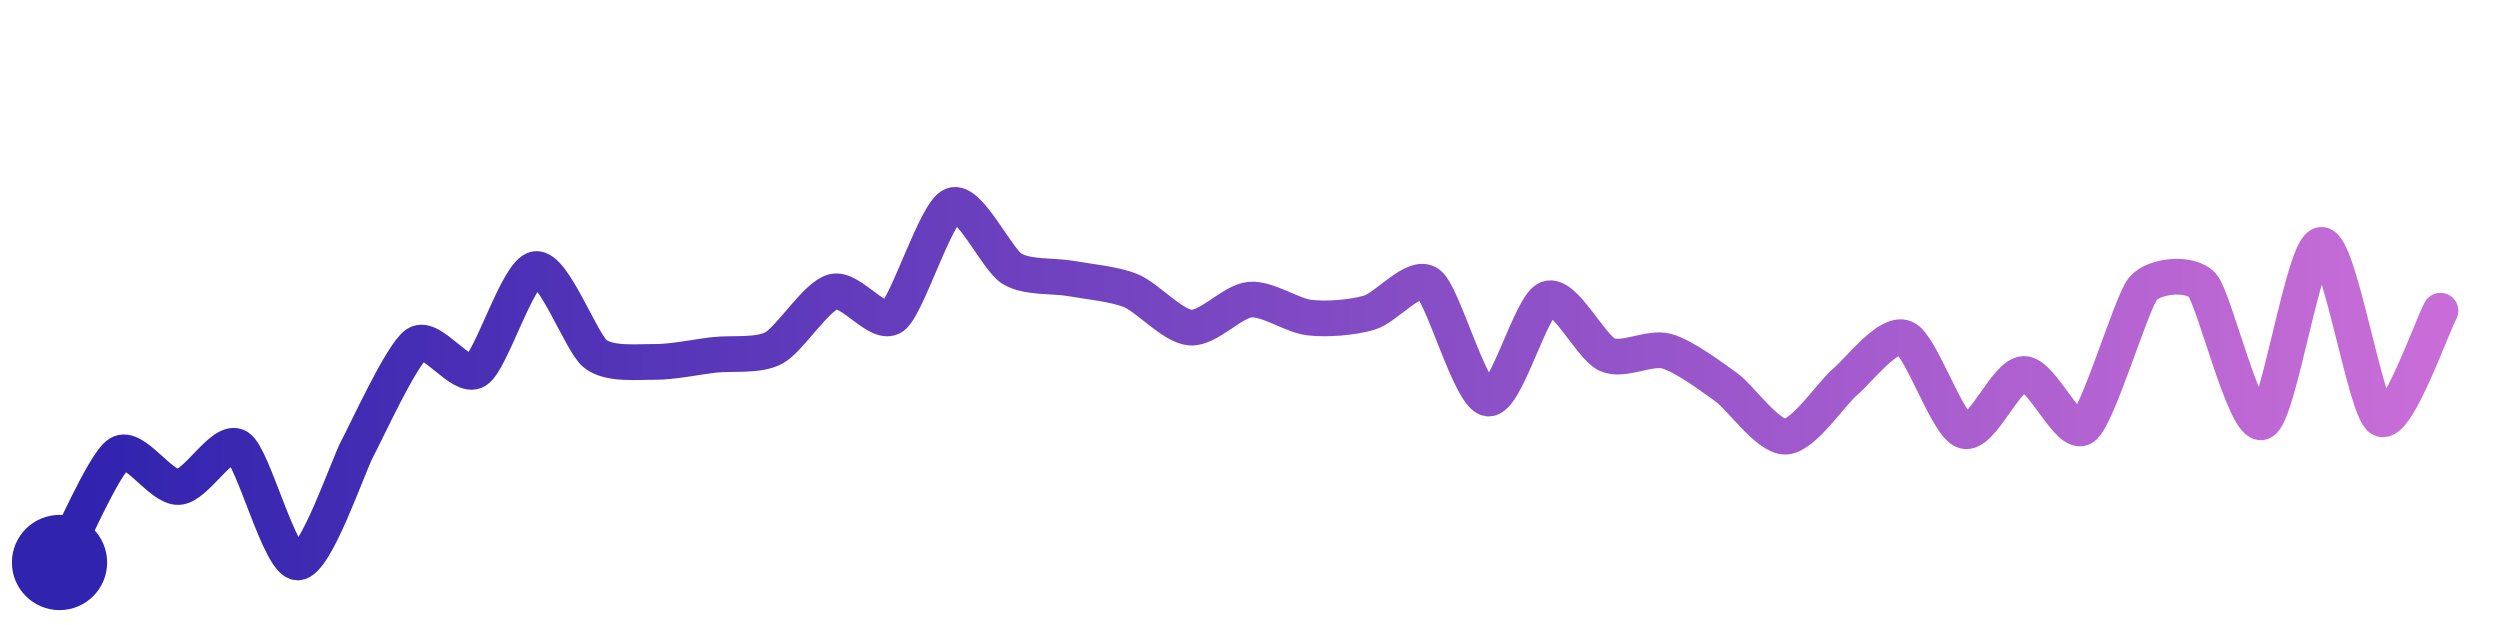
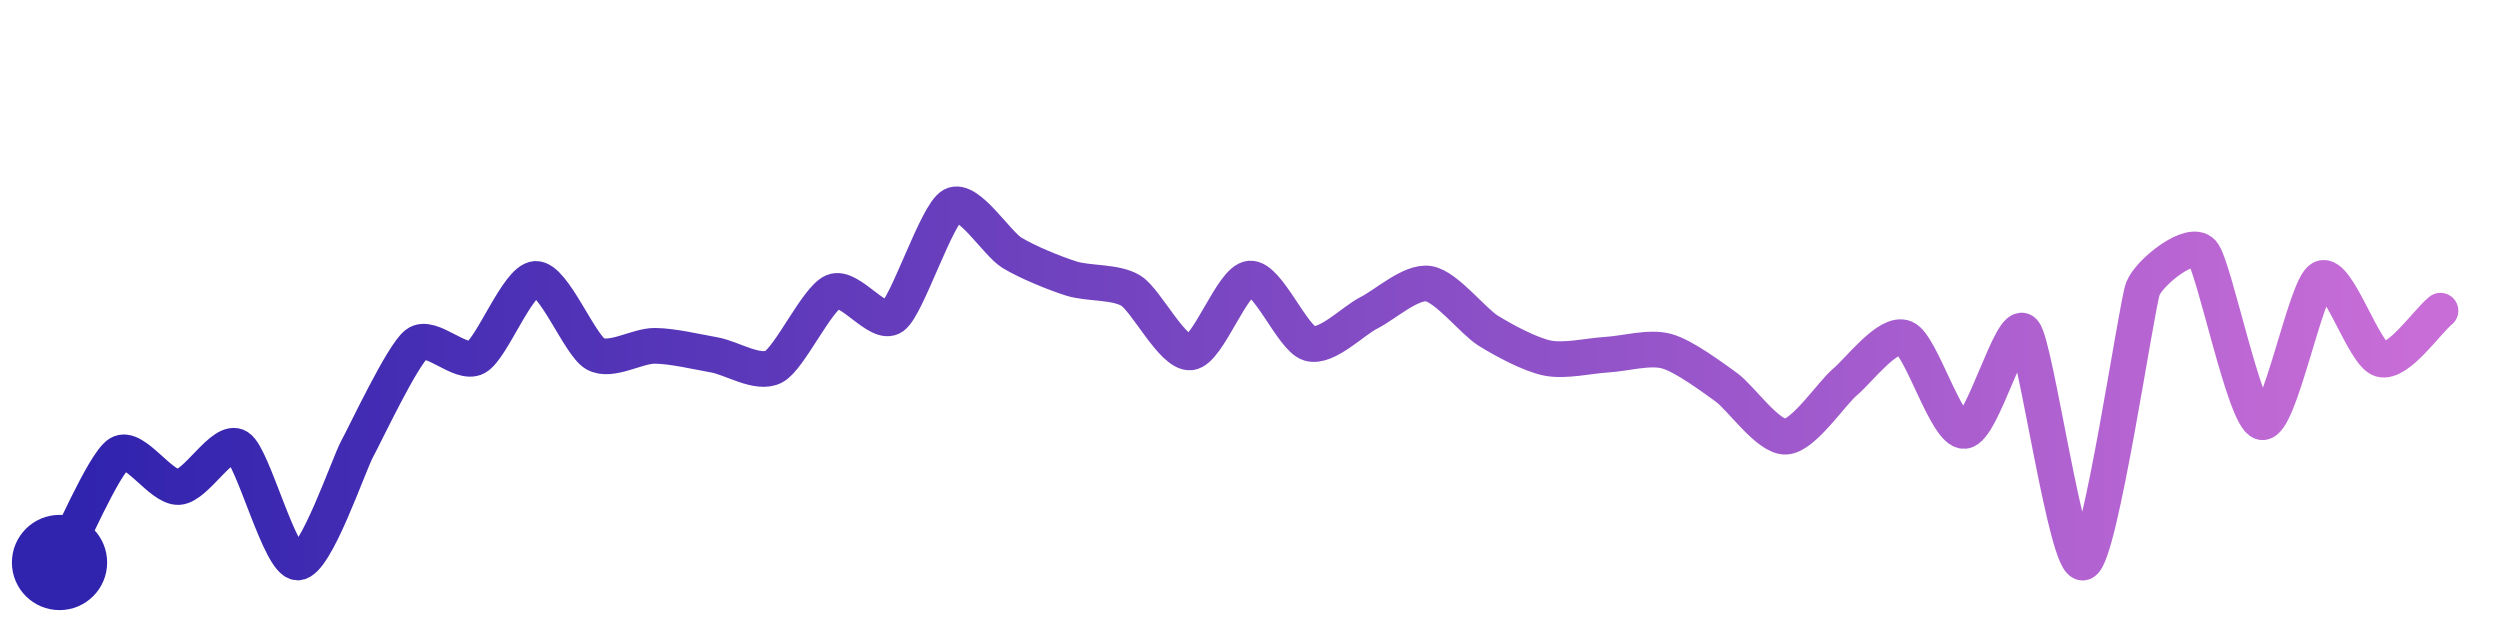
<svg xmlns="http://www.w3.org/2000/svg" width="200" height="50" viewBox="0 0 210 50">
  <defs>
    <linearGradient id="stroke" x1="0%" y1="0%" x2="100%" y2="0%">
      <stop stop-color="#3023AE" offset="0%" />
      <stop stop-color="#C86DD7" offset="100%" />
    </linearGradient>
  </defs>
-   <path stroke="url(#stroke)" stroke-width="3" stroke-linejoin="round" stroke-linecap="round" d="M5.00 46 C 5.72 44.68, 8.73 37.66, 10.00 36.86 S 13.50 39.74, 15.00 39.66 S 18.73 35.49, 20.00 36.30 S 23.50 45.98, 25.00 46.00 S 29.28 37.78, 30.00 36.46 S 33.75 28.46, 35.00 27.64 S 38.73 30.68, 40.00 29.88 S 43.51 21.56, 45.00 21.35 S 48.82 27.54, 50.00 28.47 S 53.50 29.14, 55.00 29.15 S 58.51 28.73, 60.00 28.56 S 63.67 28.69, 65.00 27.98 S 68.55 23.63, 70.00 23.25 S 73.79 26.24, 75.00 25.35 S 78.61 16.56, 80.00 16.00 S 83.72 20.53, 85.00 21.32 S 88.52 21.88, 90.00 22.15 S 93.61 22.60, 95.00 23.17 S 98.50 26.16, 100.00 26.27 S 103.51 24.05, 105.00 23.92 S 108.51 25.26, 110.00 25.43 S 113.56 25.43, 115.00 25.02 S 118.78 21.70, 120.00 22.58 S 123.51 32.04, 125.00 32.23 S 128.59 24.36, 130.00 23.84 S 133.63 27.93, 135.00 28.54 S 138.55 27.85, 140.00 28.25 S 143.78 30.40, 145.00 31.27 S 148.50 35.49, 150.00 35.43 S 153.85 31.78, 155.00 30.82 S 158.61 26.56, 160.00 27.14 S 163.56 34.52, 165.00 34.95 S 168.50 30.21, 170.00 30.16 S 173.78 35.52, 175.00 34.65 S 179.04 24.16, 180.00 23.01 S 184.00 21.59, 185.00 22.71 S 188.58 34.69, 190.00 34.21 S 193.50 19.36, 195.00 19.32 S 198.69 33.20, 200.00 33.93 S 204.28 26.16, 205.00 24.85" fill="none">
-     <animate attributeName="stroke-dashoffset" from="319.219" to="0" dur="2.2s" />
-     <animate attributeName="stroke-dasharray" from="319.219" to="319.219" />
+   <path stroke="url(#stroke)" stroke-width="3" stroke-linejoin="round" stroke-linecap="round" d="M5.00 46 C 5.72 44.68, 8.73 37.66, 10.00 36.86 S 13.50 39.74, 15.00 39.66 S 18.73 35.49, 20.00 36.30 S 23.50 45.98, 25.00 46.00 S 29.28 37.78, 30.00 36.46 S 33.81 28.55, 35.00 27.64 S 38.68 29.49, 40.00 28.77 S 43.50 22.23, 45.00 22.18 S 48.69 27.73, 50.00 28.47 S 53.50 27.79, 55.00 27.80 S 58.52 28.30, 60.00 28.56 S 63.67 30.26, 65.00 29.55 S 68.62 23.83, 70.00 23.25 S 73.79 26.24, 75.00 25.35 S 78.68 16.71, 80.00 16.00 S 83.72 19.20, 85.00 19.98 S 88.57 21.70, 90.00 22.15 S 93.72 22.38, 95.00 23.17 S 98.51 28.50, 100.00 28.35 S 103.50 22.26, 105.00 22.15 S 108.56 27.18, 110.00 27.60 S 113.66 25.69, 115.00 25.02 S 118.52 22.35, 120.00 22.58 S 123.73 25.73, 125.00 26.52 S 128.53 28.54, 130.00 28.83 S 133.50 28.63, 135.00 28.54 S 138.55 27.85, 140.00 28.25 S 143.78 30.40, 145.00 31.27 S 148.50 35.49, 150.00 35.43 S 153.85 31.78, 155.00 30.82 S 158.61 26.56, 160.00 27.14 S 163.50 35.03, 165.00 34.95 S 168.99 25.49, 170.00 26.61 S 173.59 46.51, 175.00 46.00 S 179.46 24.41, 180.00 23.01 S 184.00 18.85, 185.00 19.96 S 188.53 33.89, 190.00 34.21 S 193.67 22.84, 195.00 22.14 S 198.55 28.53, 200.00 28.93 S 203.84 25.80, 205.00 24.85" fill="none">
+     <animate attributeName="stroke-dashoffset" from="329.952" to="0" dur="2.2s" />
+     <animate attributeName="stroke-dasharray" from="329.952" to="329.952" />
  </path>
  <circle r="4" cx="5" cy="46" fill="#3023AE" />
  <circle r="4" cx="205" cy="24.847" fill="#C86DD7" opacity="0">
    <animate attributeName="opacity" from="0" to="1" dur="0.1s" begin="2.2s" fill="freeze" />
  </circle>
</svg>
